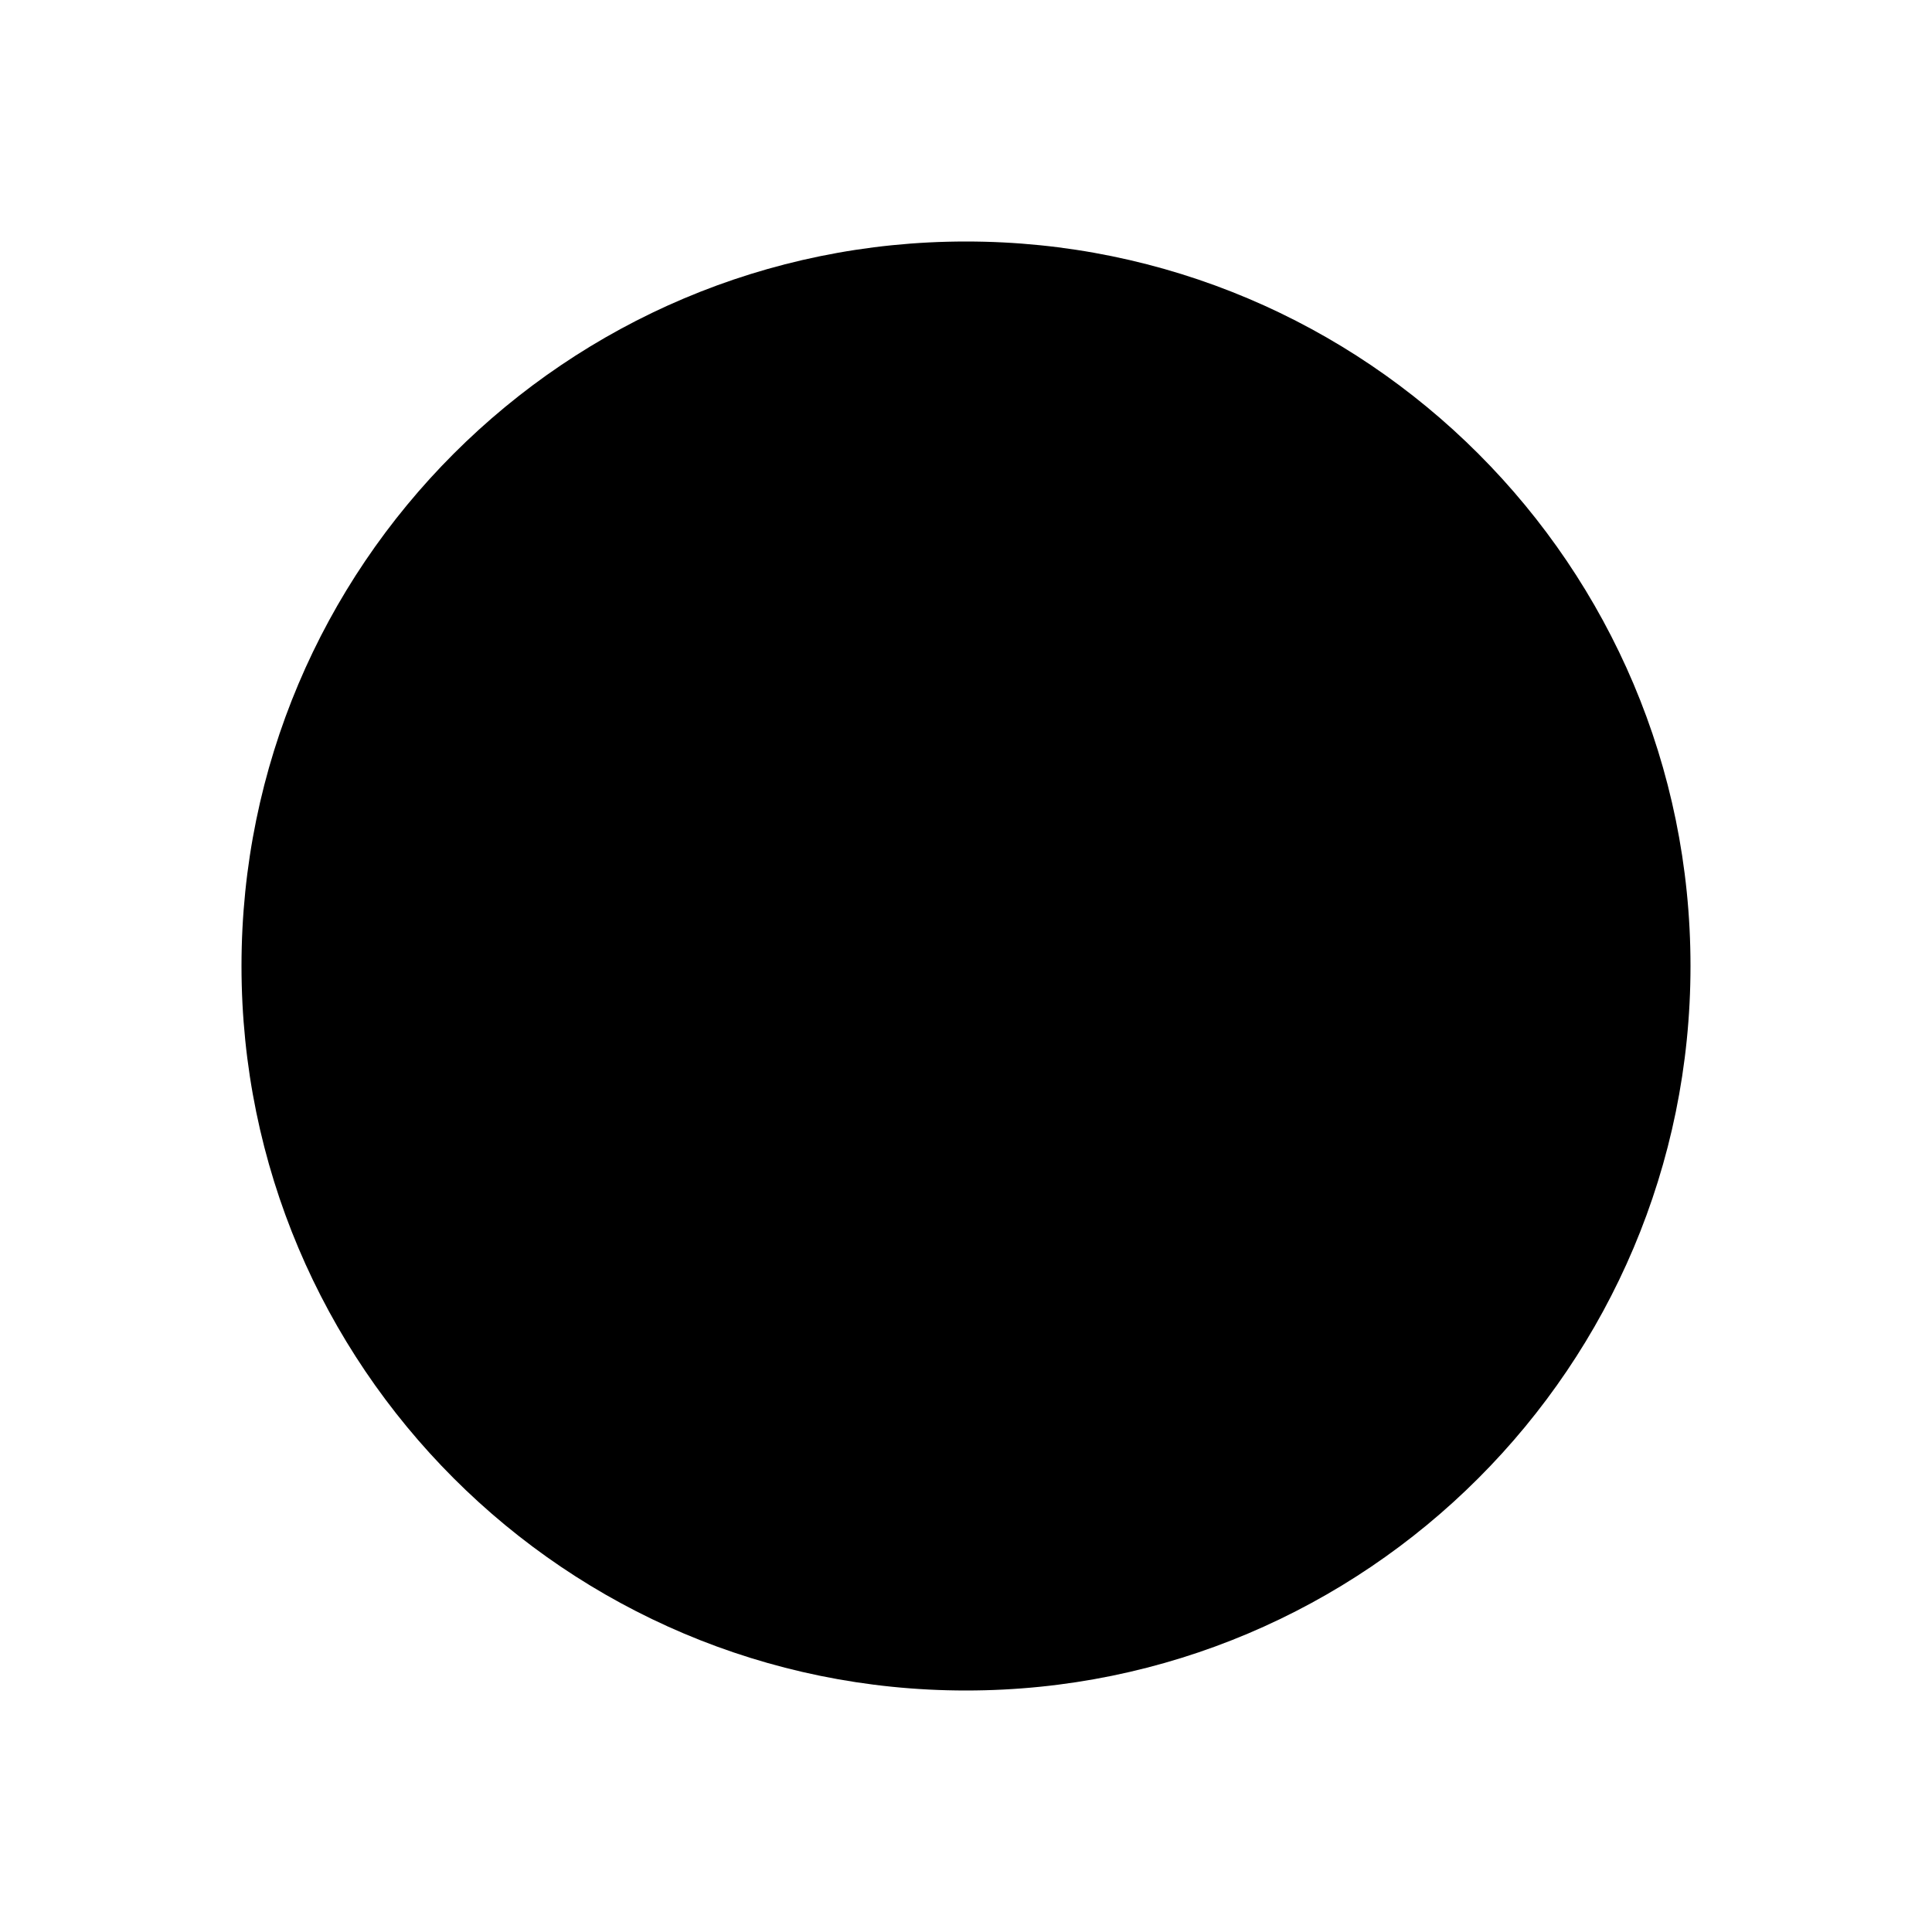
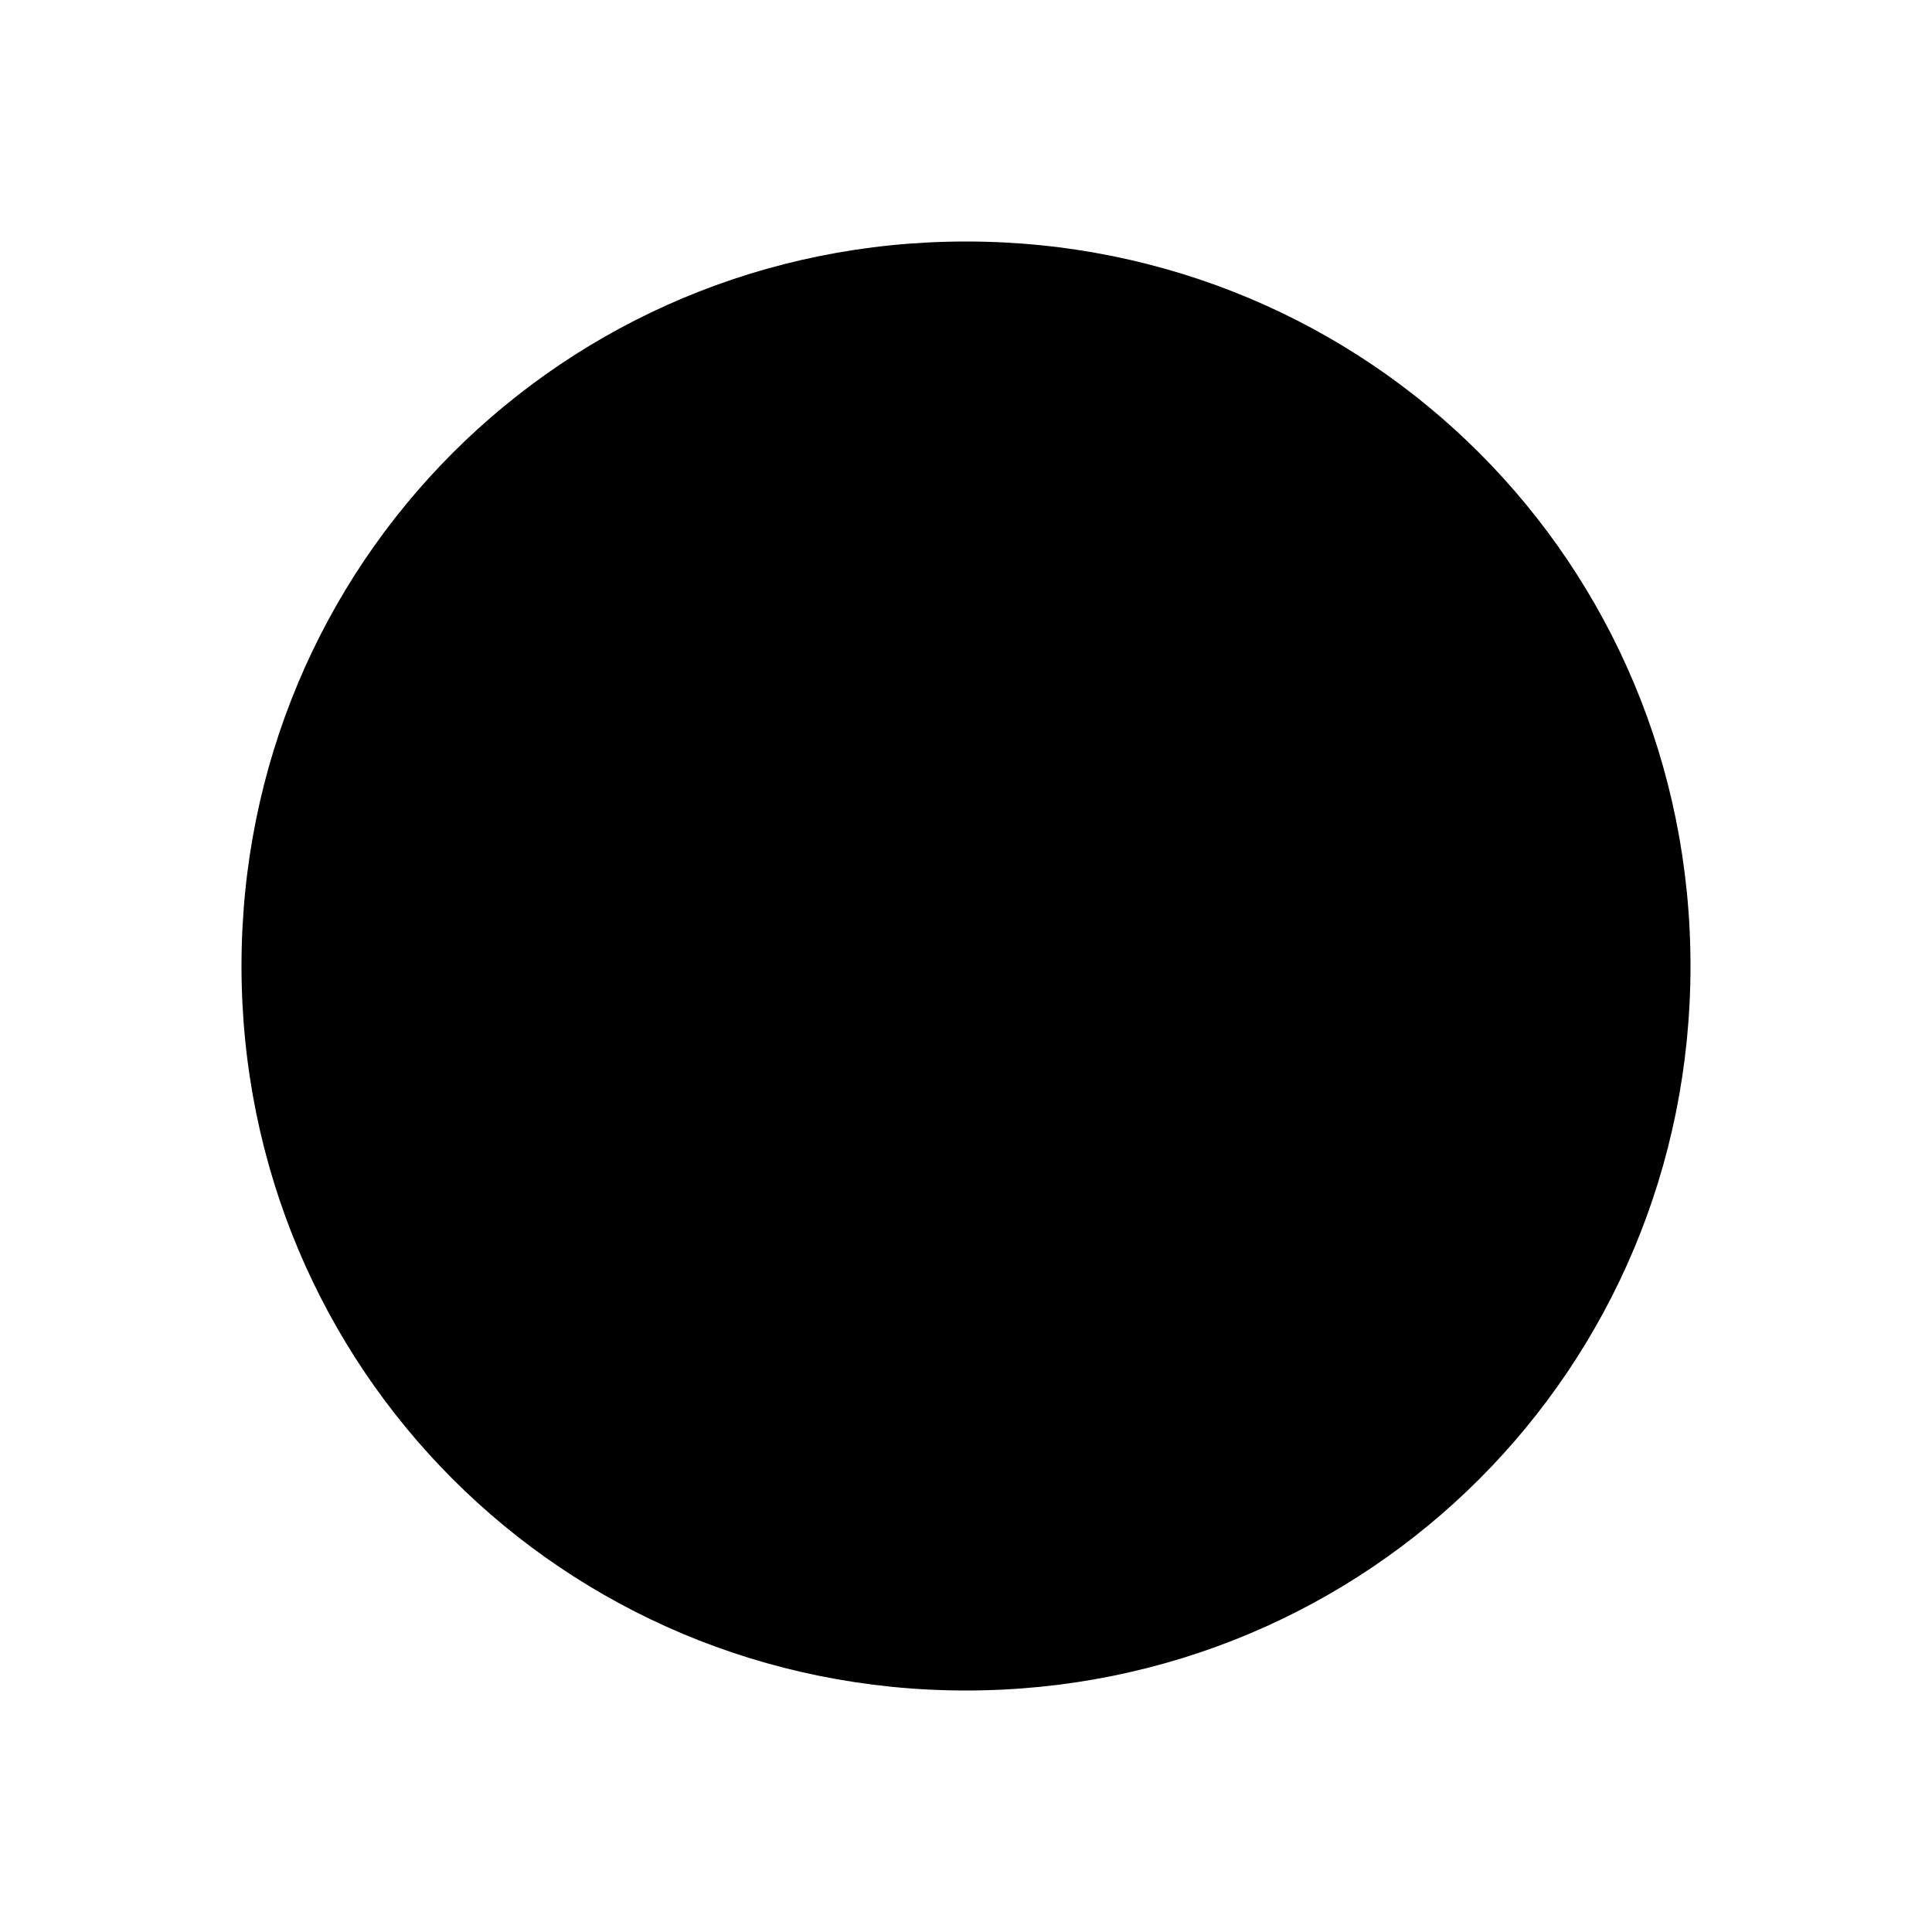
<svg xmlns="http://www.w3.org/2000/svg" viewBox="0 0 24 24" fill="currentColor" stroke="none">
-   <circle cx="12" cy="12" r="9" fill="currentColor" />
+   <path fill="currentColor" d="M21 12C21 17 17 21 12 21C7 21 3 17 3 12C3 7 7 3 12 3C17 3 21 7 21 12Z" />
</svg>
